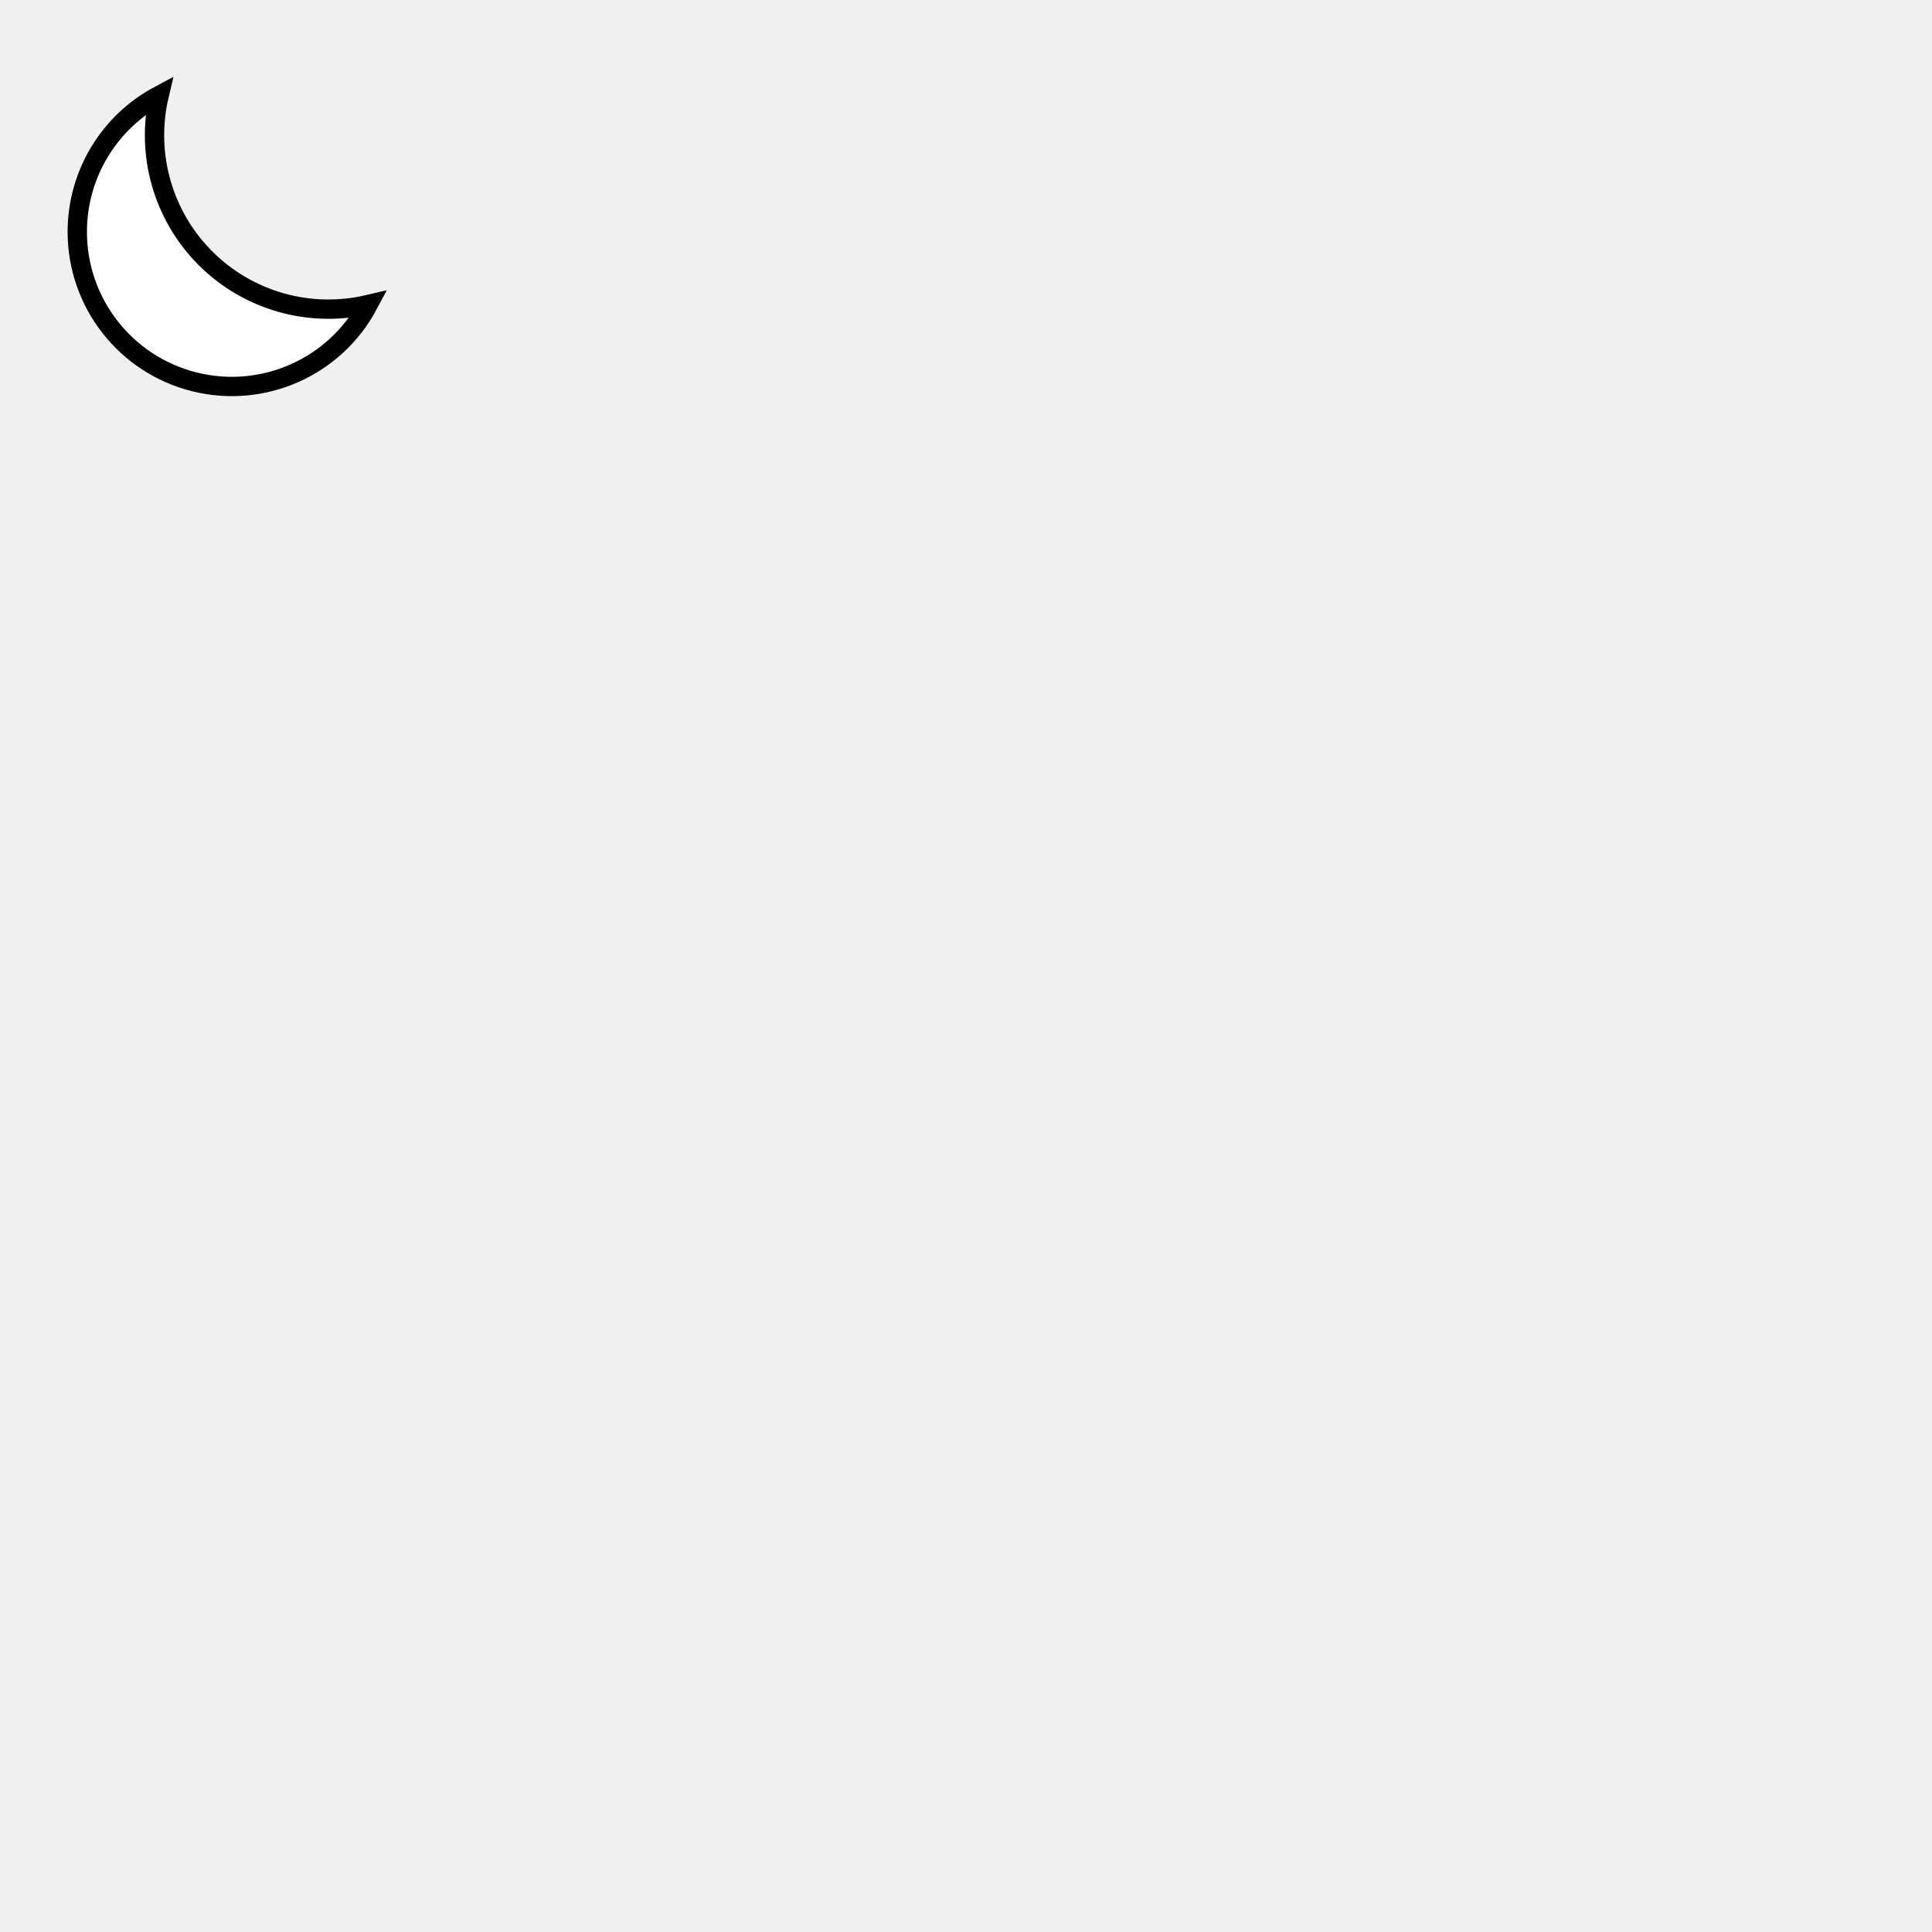
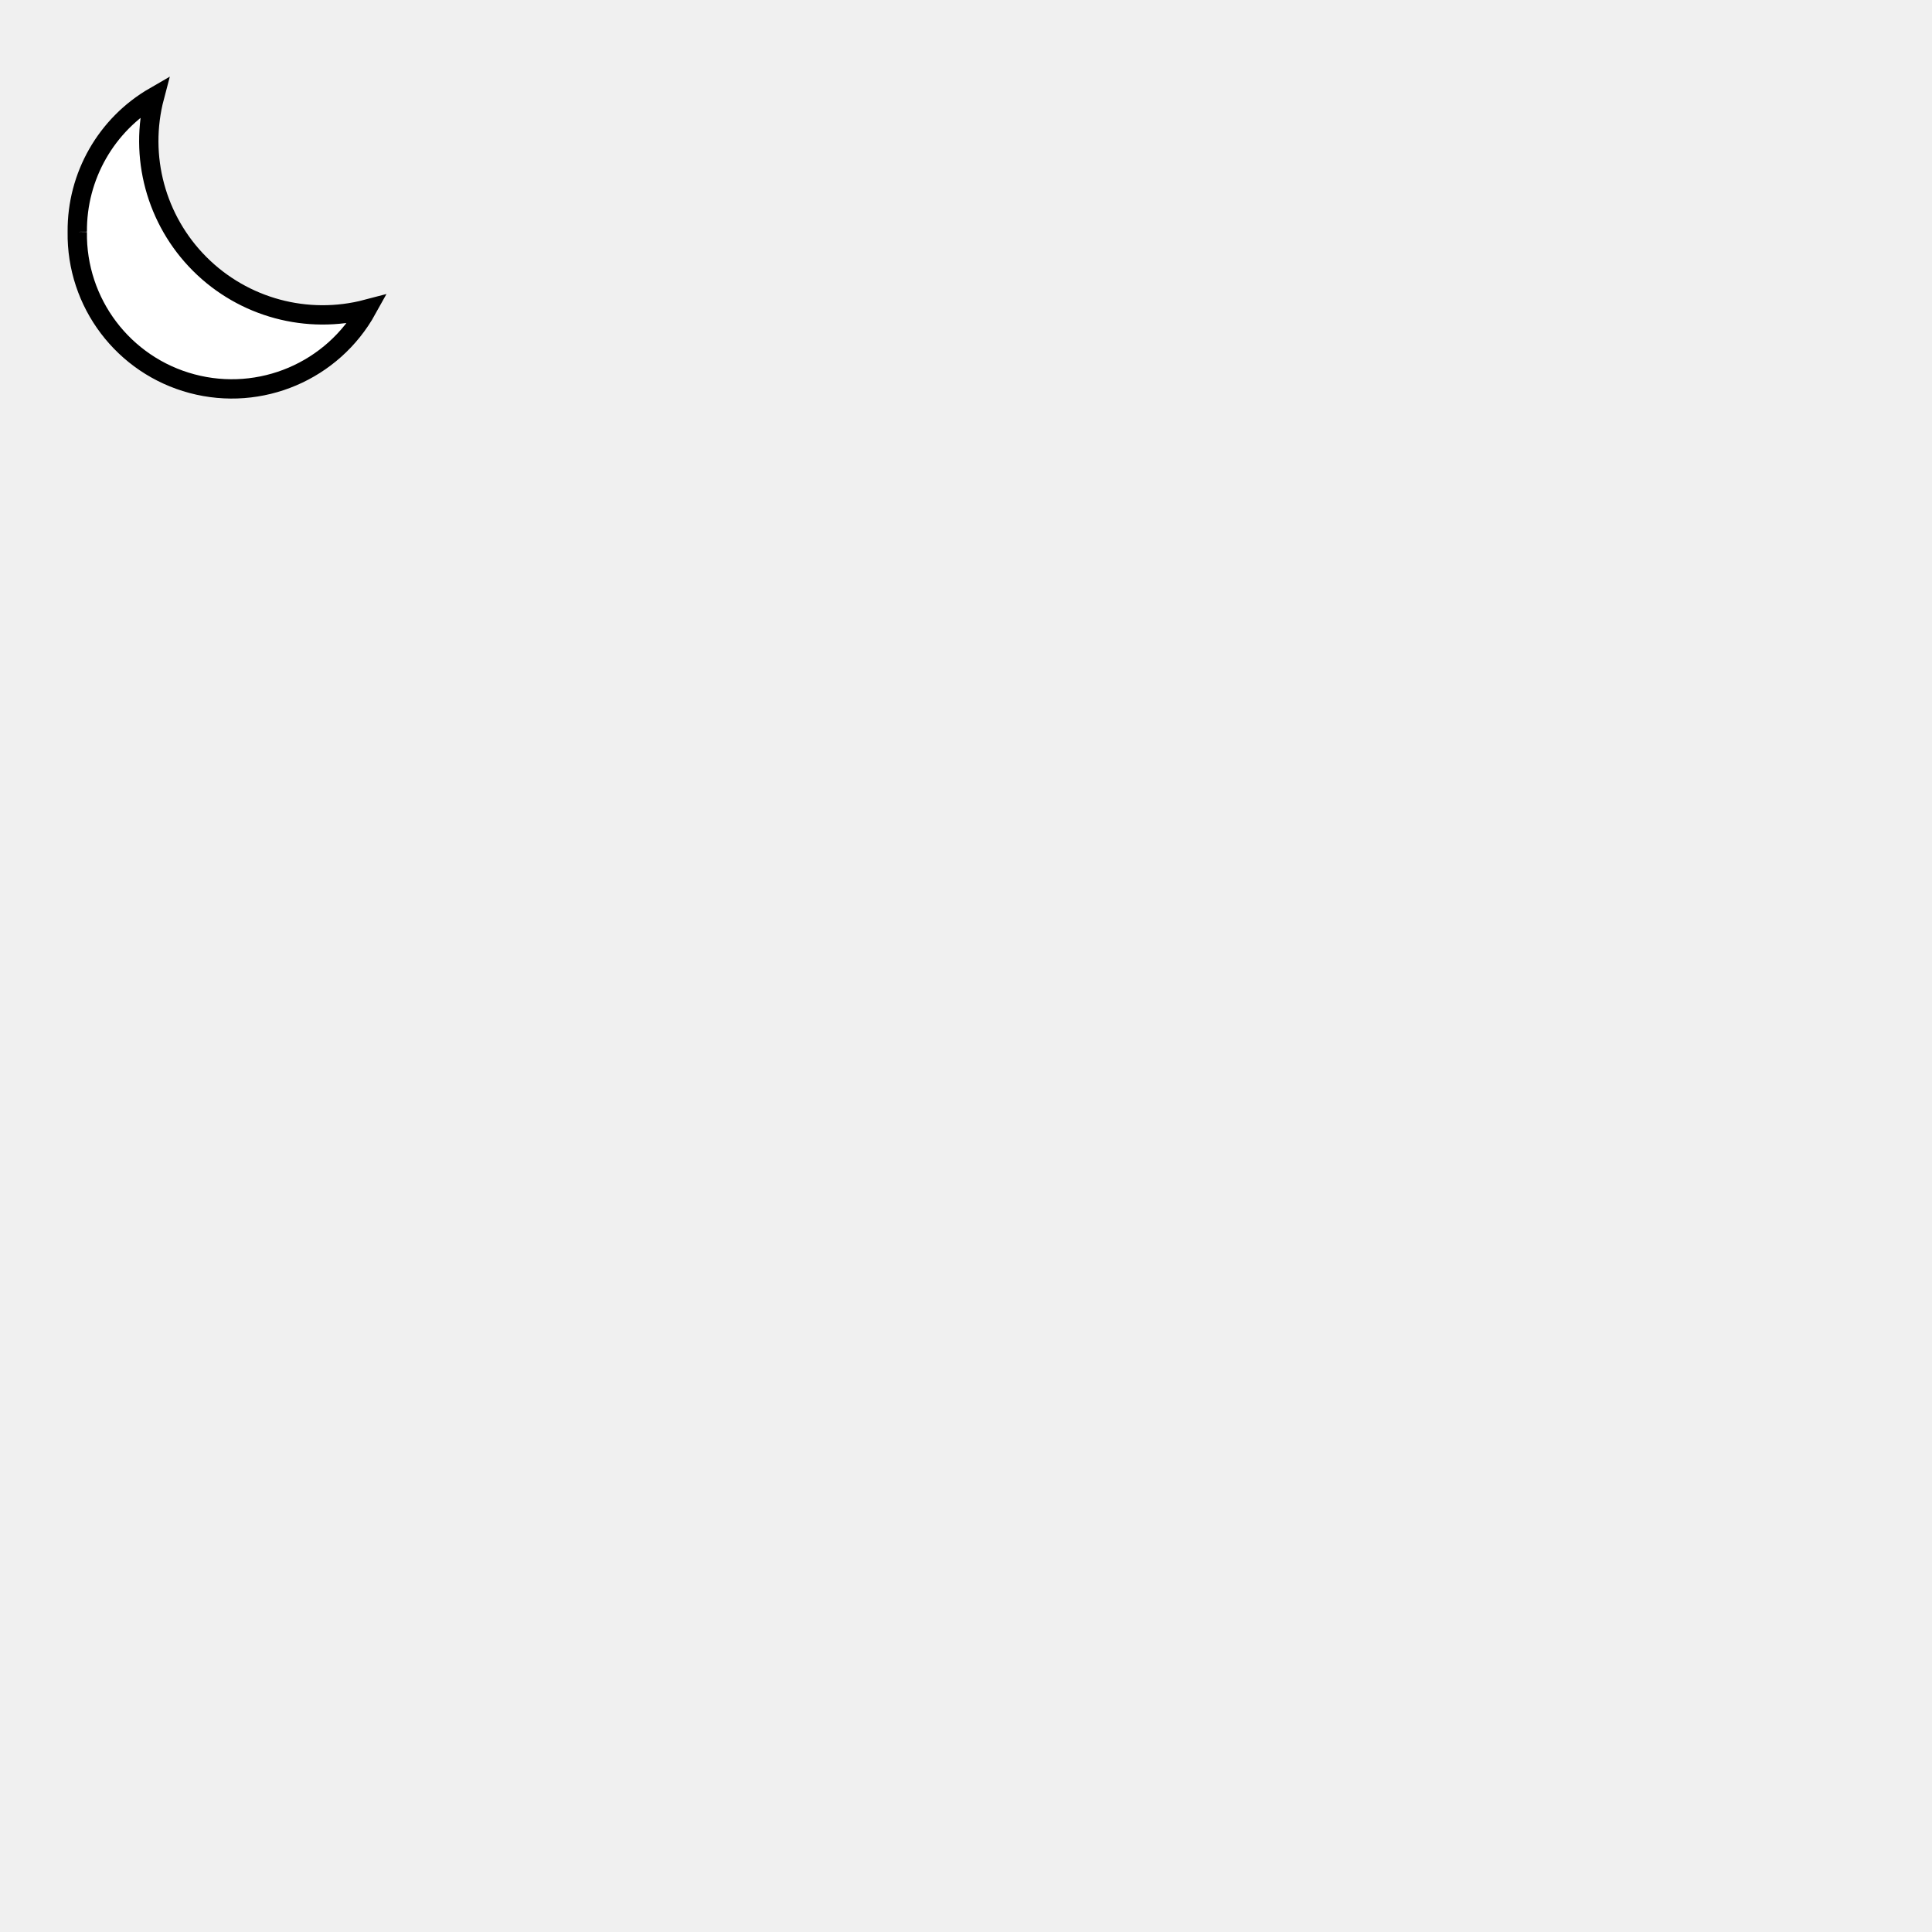
<svg xmlns="http://www.w3.org/2000/svg" viewBox="0 0 100 100" version="1.1" fill="white" stroke="black">
-   <path d="M 4,12 a 8,8 0 0,0 15.062,3.762 A 9,9 0 0,1 8.238,4.938 7.999 7.999 0 0 0 4 12" />
+   <path d="M 4 12 a 8 8 0 0 0 15 4 A 9 9 0 0 1 8 5 8 8 0 0 0 4 12" />
</svg>
